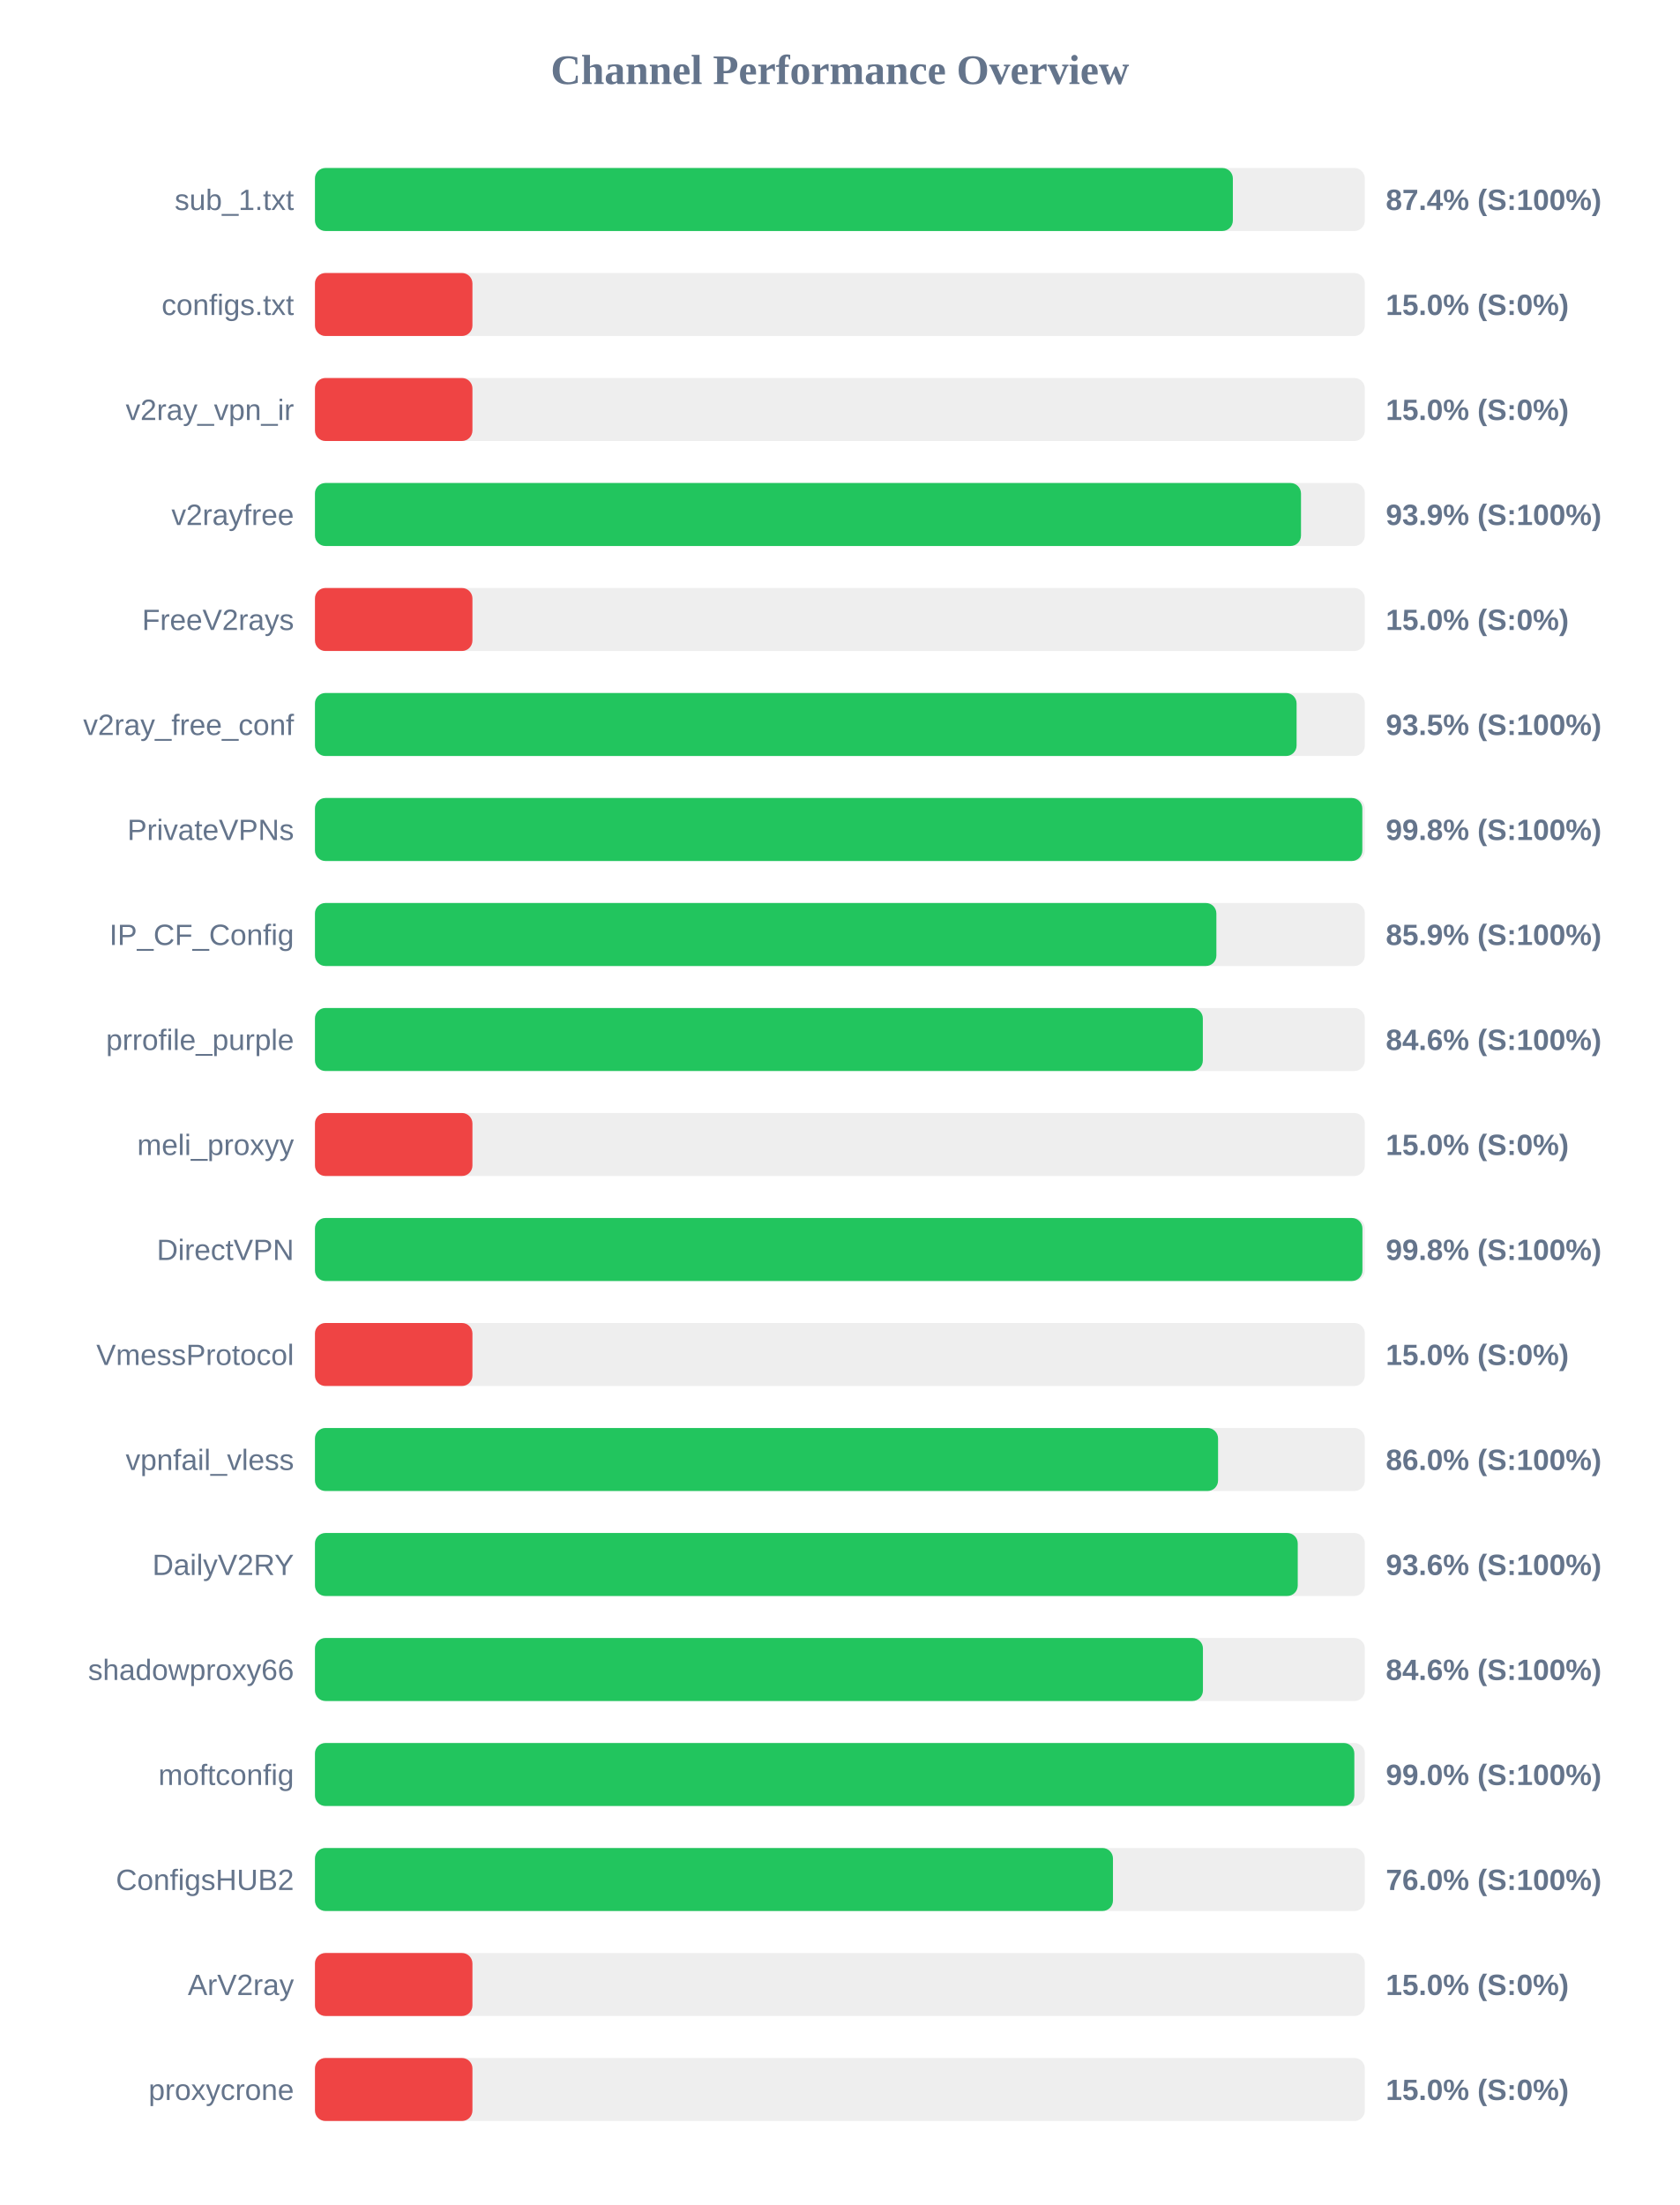
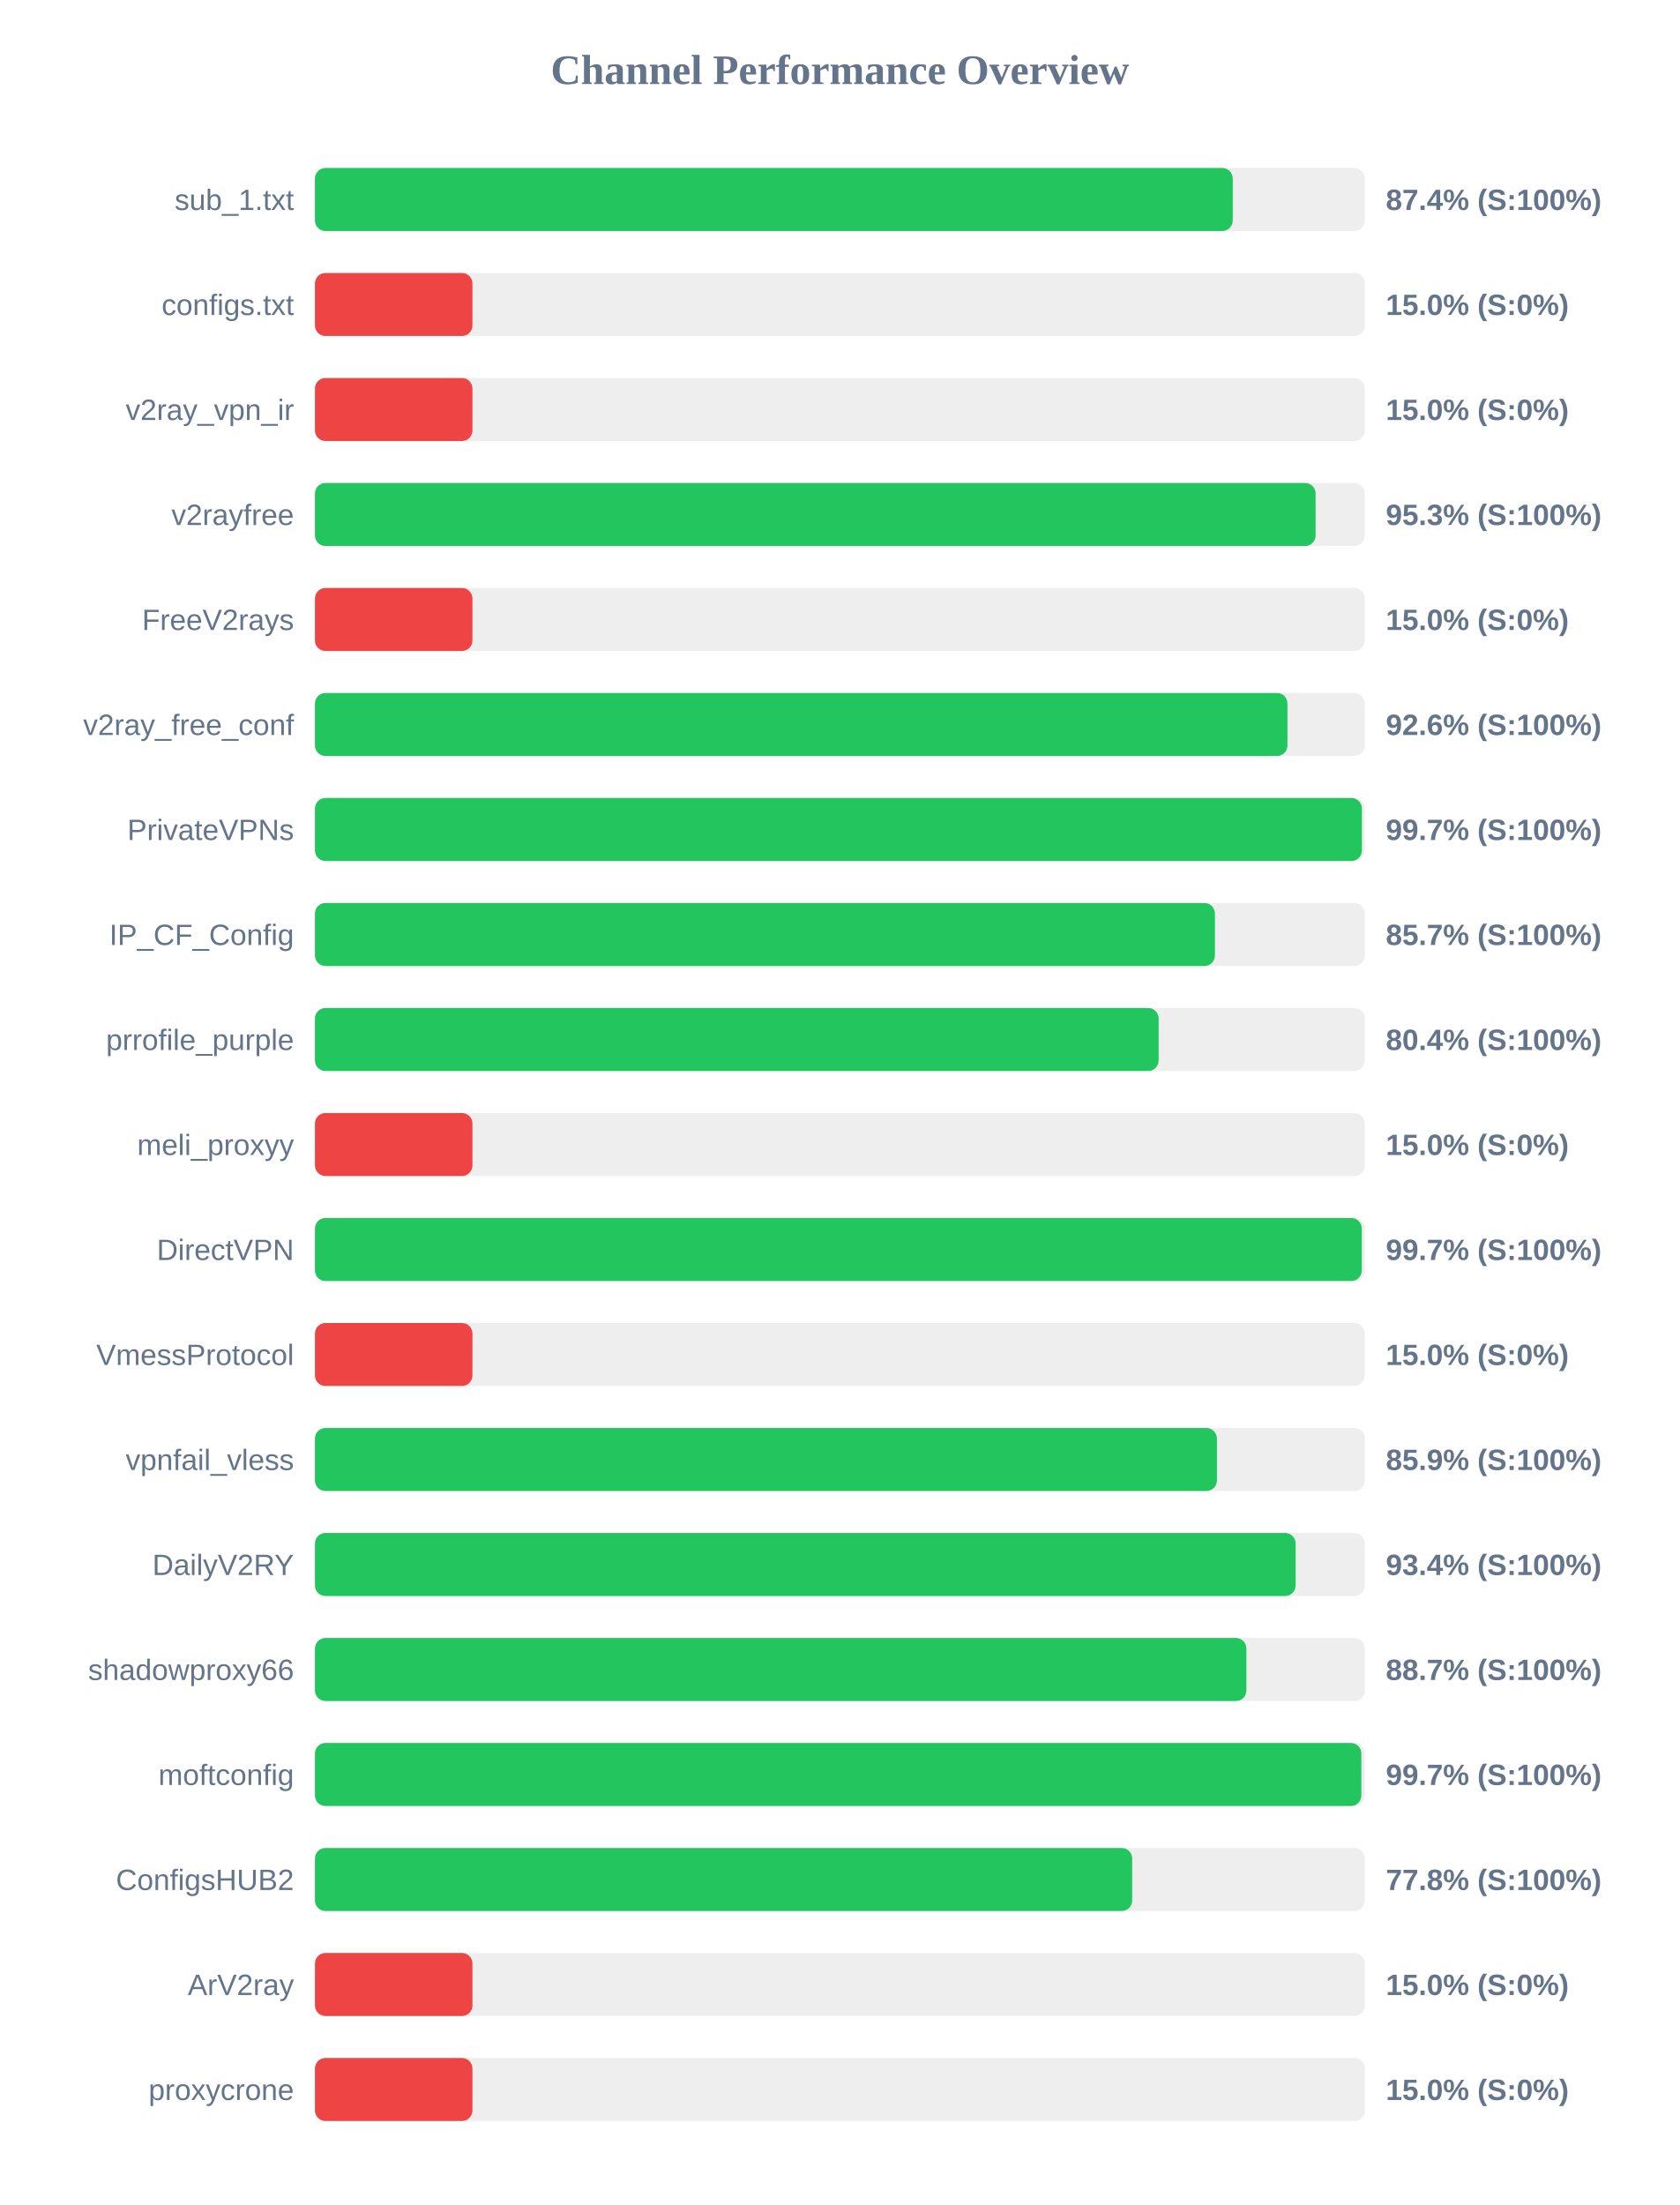
<svg xmlns="http://www.w3.org/2000/svg" width="800" height="1050" version="1.1">
  <style>
        .row { font: 14px Arial; fill: #64748b; }
        .score { font: bold 14px Arial; fill: #64748b; }
    </style>
  <text x="400" y="40" text-anchor="middle" font-size="20px" font-weight="bold" fill="#64748b">Channel Performance Overview</text>
  <rect x="150" y="80" width="500" height="30" fill="#eee" rx="5" />
-   <rect x="150" y="80" width="437.15" height="30" fill="#22c55e" rx="5" />
+   <rect x="150" y="80" width="437.1" height="30" fill="#22c55e" rx="5" />
  <text x="140" y="100" text-anchor="end" class="row">sub_1.txt</text>
  <text x="660" y="100" text-anchor="start" class="score">87.4% (S:100%)</text>
  <rect x="150" y="130" width="500" height="30" fill="#eee" rx="5" />
  <rect x="150" y="130" width="75.0" height="30" fill="#ef4444" rx="5" />
  <text x="140" y="150" text-anchor="end" class="row">configs.txt</text>
  <text x="660" y="150" text-anchor="start" class="score">15.0% (S:0%)</text>
  <rect x="150" y="180" width="500" height="30" fill="#eee" rx="5" />
  <rect x="150" y="180" width="75.0" height="30" fill="#ef4444" rx="5" />
  <text x="140" y="200" text-anchor="end" class="row">v2ray_vpn_ir</text>
  <text x="660" y="200" text-anchor="start" class="score">15.0% (S:0%)</text>
  <rect x="150" y="230" width="500" height="30" fill="#eee" rx="5" />
-   <rect x="150" y="230" width="469.6" height="30" fill="#22c55e" rx="5" />
+   <rect x="150" y="230" width="476.55" height="30" fill="#22c55e" rx="5" />
  <text x="140" y="250" text-anchor="end" class="row">v2rayfree</text>
-   <text x="660" y="250" text-anchor="start" class="score">93.9% (S:100%)</text>
+   <text x="660" y="250" text-anchor="start" class="score">95.3% (S:100%)</text>
  <rect x="150" y="280" width="500" height="30" fill="#eee" rx="5" />
  <rect x="150" y="280" width="75.0" height="30" fill="#ef4444" rx="5" />
  <text x="140" y="300" text-anchor="end" class="row">FreeV2rays</text>
  <text x="660" y="300" text-anchor="start" class="score">15.0% (S:0%)</text>
  <rect x="150" y="330" width="500" height="30" fill="#eee" rx="5" />
-   <rect x="150" y="330" width="467.5" height="30" fill="#22c55e" rx="5" />
+   <rect x="150" y="330" width="463.15" height="30" fill="#22c55e" rx="5" />
  <text x="140" y="350" text-anchor="end" class="row">v2ray_free_conf</text>
-   <text x="660" y="350" text-anchor="start" class="score">93.5% (S:100%)</text>
+   <text x="660" y="350" text-anchor="start" class="score">92.6% (S:100%)</text>
  <rect x="150" y="380" width="500" height="30" fill="#eee" rx="5" />
-   <rect x="150" y="380" width="498.8" height="30" fill="#22c55e" rx="5" />
+   <rect x="150" y="380" width="498.6" height="30" fill="#22c55e" rx="5" />
  <text x="140" y="400" text-anchor="end" class="row">PrivateVPNs</text>
-   <text x="660" y="400" text-anchor="start" class="score">99.8% (S:100%)</text>
+   <text x="660" y="400" text-anchor="start" class="score">99.7% (S:100%)</text>
  <rect x="150" y="430" width="500" height="30" fill="#eee" rx="5" />
-   <rect x="150" y="430" width="429.3" height="30" fill="#22c55e" rx="5" />
+   <rect x="150" y="430" width="428.6" height="30" fill="#22c55e" rx="5" />
  <text x="140" y="450" text-anchor="end" class="row">IP_CF_Config</text>
-   <text x="660" y="450" text-anchor="start" class="score">85.9% (S:100%)</text>
+   <text x="660" y="450" text-anchor="start" class="score">85.7% (S:100%)</text>
  <rect x="150" y="480" width="500" height="30" fill="#eee" rx="5" />
-   <rect x="150" y="480" width="422.85" height="30" fill="#22c55e" rx="5" />
+   <rect x="150" y="480" width="401.8" height="30" fill="#22c55e" rx="5" />
  <text x="140" y="500" text-anchor="end" class="row">prrofile_purple</text>
-   <text x="660" y="500" text-anchor="start" class="score">84.6% (S:100%)</text>
+   <text x="660" y="500" text-anchor="start" class="score">80.4% (S:100%)</text>
  <rect x="150" y="530" width="500" height="30" fill="#eee" rx="5" />
  <rect x="150" y="530" width="75.0" height="30" fill="#ef4444" rx="5" />
  <text x="140" y="550" text-anchor="end" class="row">meli_proxyy</text>
  <text x="660" y="550" text-anchor="start" class="score">15.0% (S:0%)</text>
  <rect x="150" y="580" width="500" height="30" fill="#eee" rx="5" />
-   <rect x="150" y="580" width="498.85" height="30" fill="#22c55e" rx="5" />
+   <rect x="150" y="580" width="498.55" height="30" fill="#22c55e" rx="5" />
  <text x="140" y="600" text-anchor="end" class="row">DirectVPN</text>
-   <text x="660" y="600" text-anchor="start" class="score">99.8% (S:100%)</text>
+   <text x="660" y="600" text-anchor="start" class="score">99.7% (S:100%)</text>
  <rect x="150" y="630" width="500" height="30" fill="#eee" rx="5" />
  <rect x="150" y="630" width="75.0" height="30" fill="#ef4444" rx="5" />
  <text x="140" y="650" text-anchor="end" class="row">VmessProtocol</text>
  <text x="660" y="650" text-anchor="start" class="score">15.0% (S:0%)</text>
  <rect x="150" y="680" width="500" height="30" fill="#eee" rx="5" />
-   <rect x="150" y="680" width="430.1" height="30" fill="#22c55e" rx="5" />
+   <rect x="150" y="680" width="429.55" height="30" fill="#22c55e" rx="5" />
  <text x="140" y="700" text-anchor="end" class="row">vpnfail_vless</text>
-   <text x="660" y="700" text-anchor="start" class="score">86.0% (S:100%)</text>
+   <text x="660" y="700" text-anchor="start" class="score">85.9% (S:100%)</text>
  <rect x="150" y="730" width="500" height="30" fill="#eee" rx="5" />
-   <rect x="150" y="730" width="468.05" height="30" fill="#22c55e" rx="5" />
+   <rect x="150" y="730" width="467.05" height="30" fill="#22c55e" rx="5" />
  <text x="140" y="750" text-anchor="end" class="row">DailyV2RY</text>
-   <text x="660" y="750" text-anchor="start" class="score">93.6% (S:100%)</text>
+   <text x="660" y="750" text-anchor="start" class="score">93.4% (S:100%)</text>
  <rect x="150" y="780" width="500" height="30" fill="#eee" rx="5" />
-   <rect x="150" y="780" width="422.9" height="30" fill="#22c55e" rx="5" />
+   <rect x="150" y="780" width="443.6" height="30" fill="#22c55e" rx="5" />
  <text x="140" y="800" text-anchor="end" class="row">shadowproxy66</text>
-   <text x="660" y="800" text-anchor="start" class="score">84.6% (S:100%)</text>
+   <text x="660" y="800" text-anchor="start" class="score">88.7% (S:100%)</text>
  <rect x="150" y="830" width="500" height="30" fill="#eee" rx="5" />
-   <rect x="150" y="830" width="495.0" height="30" fill="#22c55e" rx="5" />
+   <rect x="150" y="830" width="498.35" height="30" fill="#22c55e" rx="5" />
  <text x="140" y="850" text-anchor="end" class="row">moftconfig</text>
-   <text x="660" y="850" text-anchor="start" class="score">99.0% (S:100%)</text>
+   <text x="660" y="850" text-anchor="start" class="score">99.7% (S:100%)</text>
  <rect x="150" y="880" width="500" height="30" fill="#eee" rx="5" />
-   <rect x="150" y="880" width="380.05" height="30" fill="#22c55e" rx="5" />
+   <rect x="150" y="880" width="389.2" height="30" fill="#22c55e" rx="5" />
  <text x="140" y="900" text-anchor="end" class="row">ConfigsHUB2</text>
-   <text x="660" y="900" text-anchor="start" class="score">76.0% (S:100%)</text>
+   <text x="660" y="900" text-anchor="start" class="score">77.8% (S:100%)</text>
  <rect x="150" y="930" width="500" height="30" fill="#eee" rx="5" />
  <rect x="150" y="930" width="75.0" height="30" fill="#ef4444" rx="5" />
  <text x="140" y="950" text-anchor="end" class="row">ArV2ray</text>
  <text x="660" y="950" text-anchor="start" class="score">15.0% (S:0%)</text>
  <rect x="150" y="980" width="500" height="30" fill="#eee" rx="5" />
  <rect x="150" y="980" width="75.0" height="30" fill="#ef4444" rx="5" />
  <text x="140" y="1000" text-anchor="end" class="row">proxycrone</text>
  <text x="660" y="1000" text-anchor="start" class="score">15.0% (S:0%)</text>
</svg>
